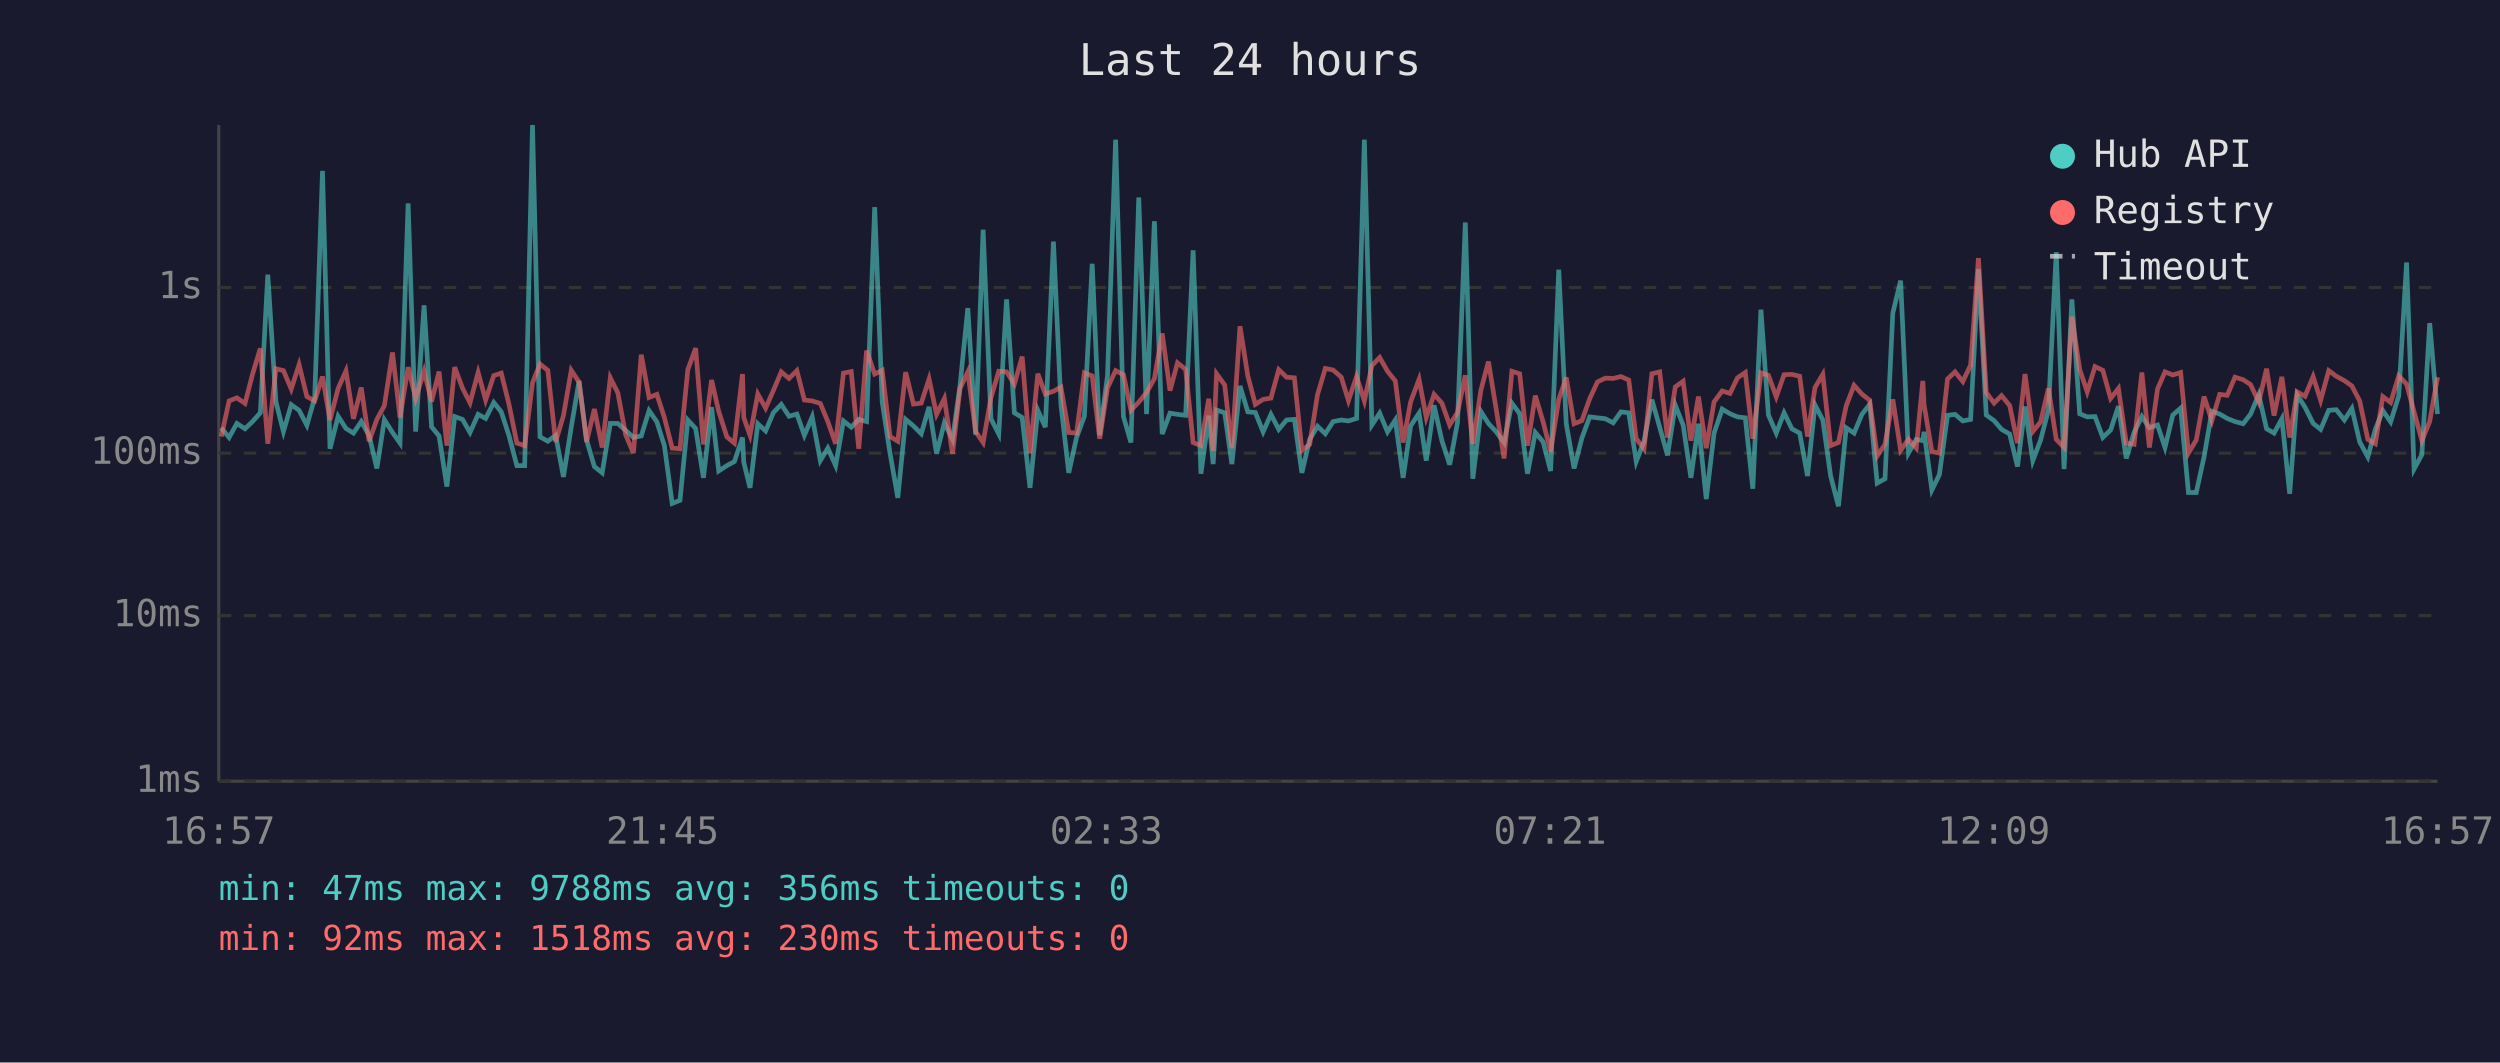
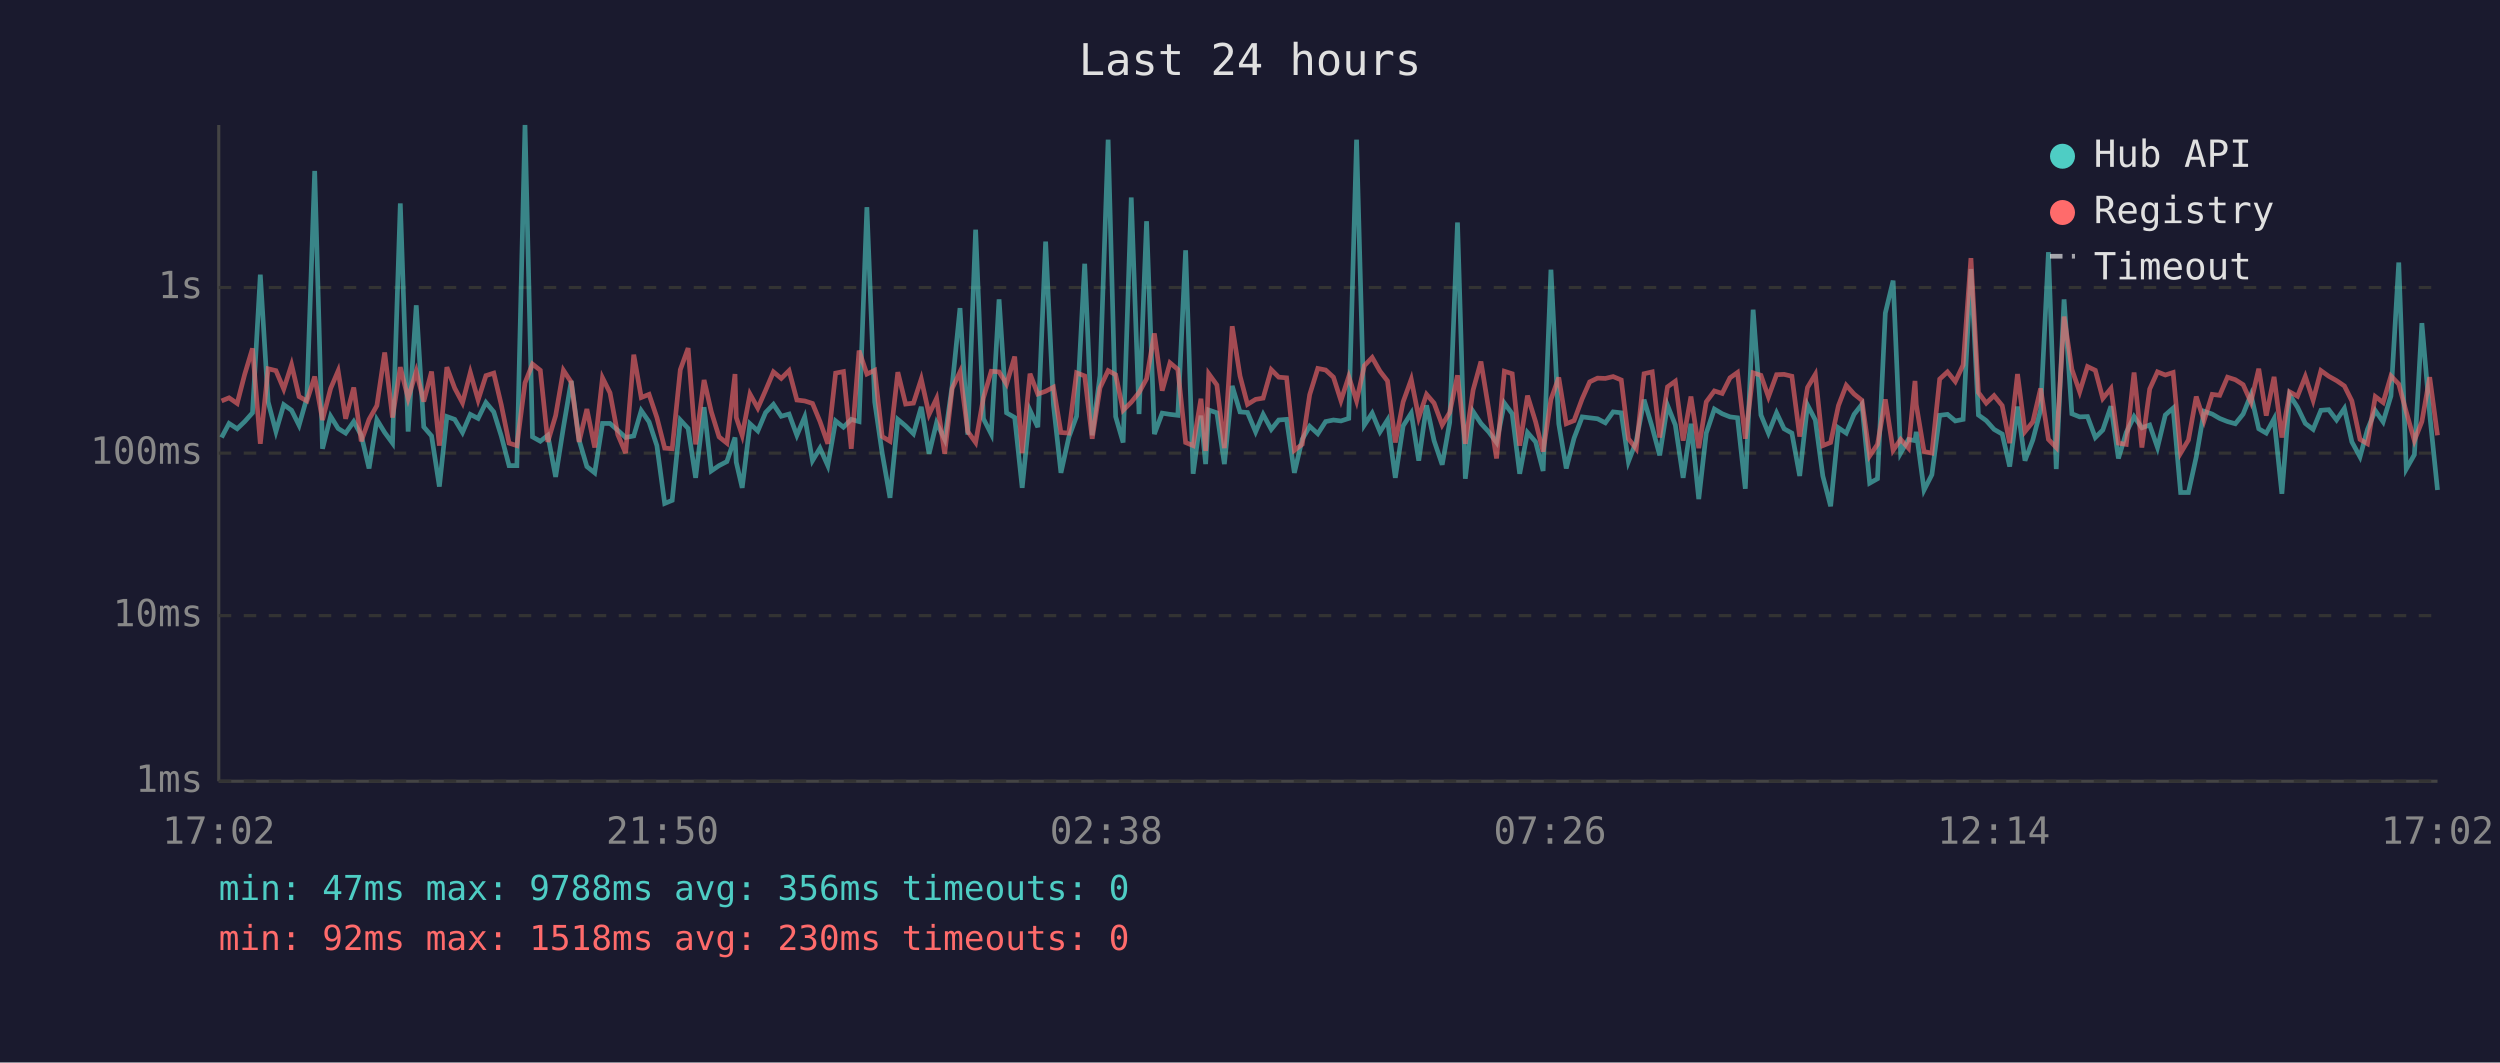
<svg xmlns="http://www.w3.org/2000/svg" viewBox="0 0 800 340" font-family="monospace" font-size="12">
  <rect width="800" height="340" fill="#1a1a2e" />
  <text x="400" y="24" fill="#e0e0e0" font-size="14" text-anchor="middle">Last 24 hours</text>
  <line x1="70" y1="40" x2="70" y2="250" stroke="#444" stroke-width="1" />
  <line x1="70" y1="250" x2="780" y2="250" stroke="#444" stroke-width="1" />
  <line x1="70" y1="250" x2="780" y2="250" stroke="#333" stroke-width="1" stroke-dasharray="4" />
  <text x="65" y="250" fill="#888" text-anchor="end" dominant-baseline="middle">1ms</text>
  <line x1="70" y1="197" x2="780" y2="197" stroke="#333" stroke-width="1" stroke-dasharray="4" />
  <text x="65" y="197" fill="#888" text-anchor="end" dominant-baseline="middle">10ms</text>
  <line x1="70" y1="145" x2="780" y2="145" stroke="#333" stroke-width="1" stroke-dasharray="4" />
  <text x="65" y="145" fill="#888" text-anchor="end" dominant-baseline="middle">100ms</text>
  <line x1="70" y1="92" x2="780" y2="92" stroke="#333" stroke-width="1" stroke-dasharray="4" />
  <text x="65" y="92" fill="#888" text-anchor="end" dominant-baseline="middle">1s</text>
-   <text x="70" y="270" fill="#888" text-anchor="middle">16:57</text>
-   <text x="212" y="270" fill="#888" text-anchor="middle">21:45</text>
-   <text x="354" y="270" fill="#888" text-anchor="middle">02:33</text>
-   <text x="496" y="270" fill="#888" text-anchor="middle">07:21</text>
-   <text x="638" y="270" fill="#888" text-anchor="middle">12:09</text>
-   <text x="780" y="270" fill="#888" text-anchor="middle">16:57</text>
-   <polyline points="70.8,136.9 73.3,140.0 75.8,135.5 78.4,137.2 80.8,134.9 83.3,132.1 85.7,87.9 88.3,128.6 90.7,138.1 93.2,129.5 95.7,131.3 98.2,136.1 100.7,127.3 103.2,54.7 105.6,143.6 108.2,133.2 110.7,137.1 113.1,138.6 115.6,134.9 118.1,139.3 120.6,149.9 123.0,134.3 125.6,138.4 128.0,141.8 130.6,65.1 133.0,138.1 135.7,97.7 138.1,136.6 140.5,139.5 143.0,155.7 145.5,133.3 148.0,134.2 150.4,138.4 153.0,132.6 155.4,133.9 158.0,128.8 160.4,131.8 162.9,139.5 165.4,149.0 167.9,149.0 170.4,40.0 172.8,139.8 175.3,141.2 177.8,139.3 180.3,152.6 182.8,136.7 185.3,121.9 187.7,140.8 190.2,149.3 192.7,151.3 195.3,135.5 197.7,135.5 200.2,137.7 202.7,140.0 205.2,139.5 207.7,131.4 210.2,135.0 212.6,142.6 215.1,161.1 217.6,160.1 220.1,134.4 222.6,137.1 225.1,152.9 227.7,130.3 230.0,150.7 232.6,149.0 235.0,147.7 237.6,140.0 238.0,147.9 240.0,156.1 242.5,135.6 245.0,137.9 247.5,132.0 250.0,129.4 252.5,133.2 255.0,132.5 257.4,139.3 259.9,133.4 262.5,147.4 264.9,143.4 267.4,149.0 269.9,134.7 272.4,136.7 274.8,134.2 277.3,134.9 279.9,66.3 282.3,128.6 284.8,145.0 287.3,159.3 289.8,134.2 292.3,136.3 294.8,138.8 297.3,130.2 299.7,145.2 302.2,135.3 304.8,140.6 307.2,123.4 309.7,98.6 312.2,139.1 314.6,73.5 317.1,134.0 319.6,138.9 322.1,95.8 324.6,132.1 327.1,133.6 329.6,156.1 332.1,131.3 334.5,136.7 337.1,77.3 339.5,129.5 342.0,151.3 344.5,140.0 347.0,133.2 349.5,84.4 351.9,139.3 354.4,120.2 357.0,44.7 359.5,133.3 361.9,141.6 364.4,63.2 366.9,132.5 369.4,70.8 371.9,138.9 374.4,132.2 376.8,132.6 379.4,132.9 381.8,80.1 384.3,151.6 386.8,133.0 388.2,148.5 389.3,131.2 391.9,132.1 394.2,148.5 396.8,123.5 399.3,131.8 401.7,132.0 404.2,138.2 406.7,132.6 409.2,137.4 411.7,134.4 414.2,134.2 416.6,151.3 419.1,140.6 421.6,136.4 424.1,138.8 426.6,134.9 429.2,134.4 431.5,134.7 434.1,133.9 436.6,44.7 439.0,136.0 441.5,132.2 444.0,138.2 446.5,134.4 449.0,152.9 451.4,136.3 454.1,132.2 456.4,147.4 458.9,129.7 461.4,141.0 463.9,148.7 466.4,135.2 468.9,71.2 471.3,153.2 473.9,131.7 476.3,135.5 478.8,138.2 481.3,141.6 483.8,129.0 486.3,132.4 488.8,151.6 491.3,138.4 493.8,141.4 496.2,150.7 498.8,86.3 501.2,135.6 503.7,149.9 506.2,140.2 508.7,133.4 511.2,133.7 513.7,134.0 516.2,135.3 518.7,131.8 521.2,132.1 523.6,147.7 526.1,141.2 528.6,127.9 531.1,136.7 533.6,145.7 536.1,129.7 538.6,136.0 541.1,152.9 543.5,135.6 546.0,159.7 548.5,138.6 551.1,130.9 553.6,132.4 556.0,133.4 558.5,133.7 560.9,156.4 563.5,99.1 565.9,132.8 568.4,138.6 570.9,132.1 573.4,137.2 575.9,138.6 578.4,152.3 580.8,129.6 583.3,134.4 585.8,152.3 588.3,162.0 590.8,136.9 593.3,138.6 595.8,132.6 598.3,129.4 600.7,154.6 603.2,153.2 605.7,100.2 608.2,89.8 610.7,145.0 613.2,140.6 615.3,141.0 615.7,138.2 618.2,156.8 620.6,151.9 623.2,132.9 625.6,132.6 628.1,134.7 630.6,134.2 633.1,86.1 635.6,132.8 638.1,134.6 640.5,137.4 643.1,138.9 645.6,149.3 648.0,130.1 650.5,147.4 653.0,140.8 655.5,131.2 658.0,80.7 660.5,150.1 663.0,95.8 665.5,132.4 667.9,133.4 670.4,133.3 672.9,140.0 675.4,137.6 677.9,130.0 680.4,146.7 682.9,138.4 685.4,133.3 687.8,136.9 690.4,136.0 692.8,143.2 695.3,132.8 697.8,130.6 700.3,157.6 702.8,157.6 705.3,146.2 707.8,131.6 710.3,132.5 712.7,133.9 715.2,134.9 717.8,135.6 720.2,132.5 722.8,126.3 725.3,137.2 727.7,138.6 730.2,134.0 732.7,158.0 735.1,126.4 737.6,130.3 740.2,135.5 742.6,137.4 745.2,131.3 747.6,131.1 750.2,134.4 752.6,130.7 755.1,141.4 757.7,146.2 760.1,137.4 762.5,131.4 765.0,135.0 767.6,126.7 770.1,84.0 772.5,150.1 775.0,145.5 777.5,103.4 780.0,132.5" fill="none" stroke="#4ecdc4" stroke-width="1.5" opacity="0.6" />
-   <polyline points="70.8,139.7 73.3,128.3 75.8,127.3 78.4,129.1 80.8,119.8 83.3,111.5 85.7,142.0 88.3,118.0 90.7,118.6 93.2,124.5 95.7,116.7 98.2,126.9 100.7,128.3 103.2,120.5 105.6,134.4 108.2,124.3 110.7,118.7 113.1,134.0 115.6,124.0 118.1,141.2 120.6,134.2 123.0,129.8 125.6,112.8 128.0,133.6 130.6,117.5 133.0,127.5 135.7,118.8 138.1,128.5 140.5,118.9 143.0,142.6 145.5,117.5 148.0,124.2 150.4,128.9 153.0,119.2 155.4,128.0 158.0,120.2 160.4,119.4 162.9,129.5 165.4,141.8 167.9,142.6 170.4,122.5 172.8,116.5 175.3,118.5 177.8,141.4 180.3,133.0 182.8,118.5 185.3,122.3 187.7,141.4 190.2,130.9 192.7,143.2 195.3,120.9 197.7,125.7 200.2,139.1 202.7,145.0 205.2,113.5 207.7,127.2 210.2,126.2 212.6,133.6 215.1,143.4 217.6,143.6 220.1,118.3 222.6,111.4 225.1,142.2 227.7,121.6 230.0,131.7 232.6,139.8 235.0,141.8 237.6,119.7 238.0,133.6 240.0,139.3 242.5,126.1 245.0,130.6 247.5,124.9 250.0,119.0 252.5,121.1 255.0,118.6 257.4,128.0 259.9,128.3 262.5,129.1 264.9,134.9 267.4,142.0 269.9,119.4 272.4,118.9 274.8,143.6 277.3,112.2 279.9,119.7 282.3,118.5 284.8,139.7 287.3,141.2 289.8,119.1 292.3,129.3 294.8,129.0 297.3,121.3 299.7,132.6 302.2,127.5 304.8,145.2 307.2,124.3 309.7,119.0 312.2,138.1 314.6,141.6 317.1,127.3 319.6,118.8 322.1,119.0 324.6,122.9 327.1,114.1 329.6,145.0 332.1,119.6 334.5,126.1 337.1,125.2 339.5,123.9 342.0,138.4 344.5,138.6 347.0,119.3 349.5,120.3 351.9,140.4 354.4,124.1 357.0,118.6 359.5,119.9 361.9,131.3 364.4,128.7 366.9,125.6 369.4,121.2 371.9,106.7 374.4,125.0 376.8,116.1 379.4,118.2 381.8,141.6 384.3,142.6 386.8,127.6 388.2,144.3 389.3,119.6 391.9,123.2 394.2,143.4 396.8,104.4 399.3,120.3 401.7,129.4 404.2,127.8 406.7,127.4 409.2,118.3 411.7,120.7 414.2,120.9 416.6,144.1 419.1,142.2 421.6,126.3 424.1,117.9 426.6,118.4 429.2,120.7 431.5,128.2 434.1,120.5 436.6,128.3 439.0,117.0 441.5,114.4 444.0,118.8 446.5,121.9 449.0,141.6 451.4,128.6 454.1,121.4 456.4,133.6 458.9,126.2 461.4,129.0 463.9,136.0 466.4,132.0 468.9,120.1 471.3,142.0 473.9,124.8 476.3,115.7 478.8,131.1 481.3,146.7 483.8,118.8 486.3,119.6 488.8,142.6 491.3,126.6 493.8,135.0 496.2,144.5 498.8,127.8 501.2,120.8 503.7,135.6 506.2,134.6 508.7,127.6 511.2,122.2 513.7,121.0 516.2,121.1 518.7,120.5 521.2,121.6 523.6,140.4 526.1,143.6 528.6,119.6 531.1,119.0 533.6,140.0 536.1,123.8 538.6,122.0 541.1,141.0 543.5,126.9 546.0,143.4 548.5,128.6 551.1,125.1 553.6,125.9 556.0,120.9 558.5,119.2 560.9,140.4 563.5,119.3 565.9,120.1 568.4,127.0 570.9,119.9 573.4,119.8 575.9,120.4 578.4,139.7 580.8,124.0 583.3,119.8 585.8,142.6 588.3,141.6 590.8,129.8 593.3,123.3 595.8,126.1 598.3,128.1 600.7,145.9 603.2,142.2 605.7,127.8 608.2,144.1 610.7,140.6 613.2,143.4 615.3,121.9 615.7,129.5 618.2,144.5 620.6,145.0 623.2,121.3 625.6,119.0 628.1,122.1 630.6,116.8 633.1,82.6 635.6,125.6 638.1,129.0 640.5,126.6 643.1,129.8 645.6,141.8 648.0,119.7 650.5,138.1 653.0,135.0 655.5,124.3 658.0,140.6 660.5,143.2 663.0,101.3 665.5,118.2 667.9,125.4 670.4,117.3 672.9,118.5 675.4,127.5 677.9,124.3 680.4,141.8 682.9,142.2 685.4,119.2 687.8,143.2 690.4,124.5 692.8,119.0 695.3,120.0 697.8,119.2 700.3,145.0 702.8,140.8 705.3,126.9 707.8,134.6 710.3,126.2 712.7,126.5 715.2,120.7 717.8,121.5 720.2,123.1 722.8,128.7 725.3,118.0 727.7,133.0 730.2,120.6 732.7,140.0 735.1,125.4 737.6,126.8 740.2,120.5 742.6,128.1 745.2,118.6 747.6,120.4 750.2,121.8 752.6,123.5 755.1,128.3 757.7,140.6 760.1,142.0 762.5,126.9 765.0,128.8 767.6,120.3 770.1,122.9 772.5,131.8 775.0,141.0 777.5,134.9 780.0,120.7" fill="none" stroke="#ff6b6b" stroke-width="1.5" opacity="0.6" />
+   <text x="70" y="270" fill="#888" text-anchor="middle">17:02</text>
+   <text x="212" y="270" fill="#888" text-anchor="middle">21:50</text>
+   <text x="354" y="270" fill="#888" text-anchor="middle">02:38</text>
+   <text x="496" y="270" fill="#888" text-anchor="middle">07:26</text>
+   <text x="638" y="270" fill="#888" text-anchor="middle">12:14</text>
+   <text x="780" y="270" fill="#888" text-anchor="middle">17:02</text>
+   <polyline points="70.9,140.0 73.3,135.5 75.9,137.2 78.3,134.9 80.8,132.1 83.3,87.9 85.8,128.6 88.3,138.1 90.8,129.5 93.3,131.3 95.7,136.1 98.2,127.3 100.7,54.7 103.2,143.6 105.8,133.2 108.2,137.1 110.6,138.6 113.2,134.9 115.6,139.3 118.1,149.9 120.6,134.3 123.1,138.4 125.6,141.8 128.1,65.1 130.6,138.1 133.2,97.7 135.6,136.6 138.1,139.5 140.6,155.7 143.0,133.3 145.5,134.2 148.0,138.4 150.5,132.6 153.0,133.9 155.5,128.8 158.0,131.8 160.4,139.5 162.9,149.0 165.4,149.0 168.0,40.0 170.4,139.8 172.9,141.2 175.3,139.3 177.8,152.6 180.3,136.7 182.8,121.9 185.3,140.8 187.8,149.3 190.3,151.3 192.8,135.5 195.2,135.5 197.7,137.7 200.2,140.0 202.8,139.5 205.2,131.4 207.7,135.0 210.2,142.6 212.7,161.1 215.1,160.1 217.7,134.4 220.2,137.1 222.6,152.9 225.3,130.3 227.6,150.7 230.1,149.0 232.6,147.7 235.2,140.0 235.6,147.9 237.5,156.1 240.0,135.6 242.5,137.9 245.0,132.0 247.5,129.4 250.0,133.2 252.5,132.5 255.0,139.3 257.5,133.4 260.0,147.4 262.4,143.4 264.9,149.0 267.4,134.7 269.9,136.7 272.4,134.2 274.9,134.9 277.4,66.3 279.9,128.6 282.3,145.0 284.8,159.3 287.3,134.2 289.8,136.3 292.3,138.8 294.8,130.2 297.3,145.2 299.7,135.3 302.3,140.6 304.7,123.4 307.2,98.6 309.7,139.1 312.2,73.5 314.7,134.0 317.2,138.9 319.7,95.8 322.1,132.1 324.7,133.6 327.1,156.1 329.6,131.3 332.1,136.7 334.6,77.3 337.1,129.5 339.5,151.3 342.0,140.0 344.5,133.2 347.1,84.4 349.5,139.3 352.0,120.2 354.6,44.7 357.0,133.3 359.4,141.6 362.0,63.2 364.5,132.5 366.9,70.8 369.4,138.9 371.9,132.2 374.4,132.6 376.9,132.9 379.4,80.1 381.8,151.6 384.3,133.0 385.8,148.5 386.8,131.2 389.4,132.1 391.8,148.5 394.3,123.5 396.8,131.8 399.2,132.0 401.8,138.2 404.2,132.6 406.8,137.4 409.2,134.4 411.7,134.2 414.2,151.3 416.7,140.6 419.1,136.4 421.7,138.8 424.2,134.9 426.7,134.4 429.1,134.7 431.6,133.9 434.1,44.7 436.6,136.0 439.1,132.2 441.6,138.2 444.0,134.4 446.5,152.9 449.0,136.3 451.6,132.2 454.0,147.4 456.5,129.7 458.9,141.0 461.5,148.7 463.9,135.2 466.4,71.2 468.9,153.2 471.4,131.7 473.9,135.5 476.4,138.2 478.9,141.6 481.4,129.0 483.9,132.4 486.3,151.6 488.8,138.4 491.4,141.4 493.8,150.7 496.3,86.3 498.8,135.6 501.2,149.9 503.7,140.2 506.3,133.4 508.7,133.7 511.2,134.0 513.7,135.3 516.2,131.8 518.8,132.1 521.1,147.7 523.6,141.2 526.1,127.9 528.7,136.7 531.1,145.7 533.6,129.7 536.1,136.0 538.6,152.9 541.1,135.6 543.6,159.7 546.0,138.6 548.6,130.9 551.1,132.4 553.6,133.4 556.0,133.7 558.5,156.4 561.0,99.1 563.5,132.8 565.9,138.6 568.5,132.1 570.9,137.2 573.4,138.6 575.9,152.3 578.4,129.6 580.9,134.4 583.3,152.3 585.8,162.0 588.3,136.9 590.8,138.6 593.3,132.6 595.8,129.4 598.3,154.6 600.8,153.2 603.3,100.2 605.8,89.8 608.2,145.0 610.7,140.6 612.8,141.0 613.2,138.2 615.7,156.8 618.2,151.9 620.7,132.9 623.2,132.6 625.7,134.7 628.2,134.2 630.7,86.1 633.1,132.8 635.6,134.6 638.1,137.4 640.7,138.9 643.1,149.3 645.6,130.1 648.0,147.4 650.5,140.8 653.0,131.2 655.5,80.7 658.0,150.1 660.5,95.8 663.0,132.4 665.5,133.4 668.0,133.3 670.5,140.0 672.9,137.6 675.5,130.0 677.9,146.7 680.4,138.4 682.9,133.3 685.4,136.9 687.9,136.0 690.4,143.2 692.9,132.8 695.4,130.6 697.8,157.6 700.3,157.6 702.8,146.2 705.3,131.6 707.9,132.5 710.3,133.9 712.8,134.9 715.3,135.6 717.8,132.5 720.3,126.3 722.8,137.2 725.2,138.6 727.7,134.0 730.2,158.0 732.7,126.4 735.2,130.3 737.7,135.5 740.2,137.4 742.7,131.3 745.2,131.1 747.7,134.4 750.2,130.7 752.6,141.4 755.2,146.2 757.6,137.4 760.1,131.4 762.6,135.0 765.1,126.7 767.6,84.0 770.0,150.1 772.6,145.5 775.0,103.4 777.5,132.5 780.0,156.8" fill="none" stroke="#4ecdc4" stroke-width="1.5" opacity="0.6" />
+   <polyline points="70.9,128.3 73.3,127.3 75.9,129.1 78.3,119.8 80.8,111.5 83.3,142.0 85.8,118.0 88.3,118.6 90.8,124.5 93.3,116.7 95.7,126.9 98.2,128.3 100.7,120.5 103.2,134.4 105.8,124.3 108.2,118.7 110.6,134.0 113.2,124.0 115.6,141.2 118.1,134.2 120.6,129.8 123.1,112.8 125.6,133.6 128.1,117.5 130.6,127.5 133.2,118.8 135.6,128.5 138.1,118.9 140.6,142.6 143.0,117.5 145.5,124.2 148.0,128.9 150.5,119.2 153.0,128.0 155.5,120.2 158.0,119.4 160.4,129.5 162.9,141.8 165.4,142.6 168.0,122.5 170.4,116.5 172.9,118.5 175.3,141.4 177.8,133.0 180.3,118.5 182.8,122.3 185.3,141.4 187.8,130.9 190.3,143.2 192.8,120.9 195.2,125.7 197.7,139.1 200.2,145.0 202.8,113.5 205.2,127.2 207.7,126.2 210.2,133.6 212.7,143.4 215.1,143.6 217.7,118.3 220.2,111.4 222.6,142.2 225.3,121.6 227.6,131.7 230.1,139.8 232.6,141.8 235.2,119.7 235.6,133.6 237.5,139.3 240.0,126.1 242.5,130.6 245.0,124.9 247.5,119.0 250.0,121.1 252.5,118.6 255.0,128.0 257.5,128.3 260.0,129.1 262.4,134.9 264.9,142.0 267.4,119.4 269.9,118.9 272.4,143.6 274.9,112.2 277.4,119.7 279.9,118.5 282.3,139.7 284.8,141.2 287.3,119.1 289.8,129.3 292.3,129.0 294.8,121.3 297.3,132.6 299.7,127.5 302.3,145.2 304.7,124.3 307.2,119.0 309.7,138.1 312.2,141.6 314.7,127.3 317.2,118.8 319.7,119.0 322.1,122.9 324.7,114.1 327.1,145.0 329.6,119.6 332.1,126.1 334.6,125.2 337.1,123.9 339.5,138.4 342.0,138.6 344.5,119.3 347.1,120.3 349.5,140.4 352.0,124.1 354.6,118.6 357.0,119.9 359.4,131.3 362.0,128.7 364.5,125.6 366.9,121.2 369.4,106.7 371.9,125.0 374.4,116.1 376.9,118.2 379.4,141.6 381.8,142.6 384.3,127.6 385.8,144.3 386.8,119.6 389.4,123.2 391.8,143.4 394.3,104.4 396.8,120.3 399.2,129.4 401.8,127.8 404.2,127.4 406.8,118.3 409.2,120.7 411.7,120.9 414.2,144.1 416.7,142.2 419.1,126.3 421.7,117.9 424.2,118.4 426.7,120.7 429.1,128.2 431.6,120.5 434.1,128.3 436.6,117.0 439.1,114.4 441.6,118.8 444.0,121.9 446.5,141.6 449.0,128.6 451.6,121.4 454.0,133.6 456.5,126.2 458.9,129.0 461.5,136.0 463.9,132.0 466.4,120.1 468.9,142.0 471.4,124.8 473.9,115.7 476.4,131.1 478.9,146.7 481.4,118.8 483.9,119.6 486.3,142.6 488.8,126.6 491.4,135.0 493.8,144.5 496.3,127.8 498.8,120.8 501.2,135.6 503.7,134.6 506.3,127.6 508.7,122.2 511.2,121.0 513.7,121.1 516.2,120.5 518.8,121.6 521.1,140.4 523.6,143.6 526.1,119.6 528.7,119.0 531.1,140.0 533.6,123.8 536.1,122.0 538.6,141.0 541.1,126.9 543.6,143.4 546.0,128.6 548.6,125.1 551.1,125.9 553.6,120.9 556.0,119.2 558.5,140.4 561.0,119.3 563.5,120.1 565.9,127.0 568.5,119.9 570.9,119.8 573.4,120.4 575.9,139.7 578.4,124.0 580.9,119.8 583.3,142.6 585.8,141.6 588.3,129.8 590.8,123.3 593.3,126.1 595.8,128.1 598.3,145.9 600.8,142.2 603.3,127.8 605.8,144.1 608.2,140.6 610.7,143.4 612.8,121.9 613.2,129.5 615.7,144.5 618.2,145.0 620.7,121.3 623.2,119.0 625.7,122.1 628.2,116.8 630.7,82.6 633.1,125.6 635.6,129.0 638.1,126.6 640.7,129.8 643.1,141.8 645.6,119.7 648.0,138.1 650.5,135.0 653.0,124.3 655.5,140.6 658.0,143.2 660.5,101.3 663.0,118.2 665.5,125.4 668.0,117.3 670.5,118.5 672.9,127.5 675.5,124.3 677.9,141.8 680.4,142.2 682.9,119.2 685.4,143.2 687.9,124.5 690.4,119.0 692.9,120.0 695.4,119.2 697.8,145.0 700.3,140.8 702.8,126.9 705.3,134.6 707.9,126.2 710.3,126.5 712.8,120.7 715.3,121.5 717.8,123.1 720.3,128.7 722.8,118.0 725.2,133.0 727.7,120.6 730.2,140.0 732.7,125.4 735.2,126.8 737.7,120.5 740.2,128.1 742.7,118.6 745.2,120.4 747.7,121.8 750.2,123.5 752.6,128.3 755.2,140.6 757.6,142.0 760.1,126.9 762.6,128.8 765.1,120.3 767.6,122.9 770.0,131.8 772.6,141.0 775.0,134.9 777.5,120.7 780.0,139.3" fill="none" stroke="#ff6b6b" stroke-width="1.5" opacity="0.6" />
  <circle cx="660" cy="50" r="4" fill="#4ecdc4" />
  <text x="670" y="50" fill="#e0e0e0" dominant-baseline="middle">Hub API</text>
  <circle cx="660" cy="68" r="4" fill="#ff6b6b" />
  <text x="670" y="68" fill="#e0e0e0" dominant-baseline="middle">Registry</text>
  <line x1="656" y1="82" x2="664" y2="82" stroke="#e0e0e0" stroke-width="1.5" stroke-dasharray="4,3" opacity="0.7" />
  <text x="670" y="86" fill="#e0e0e0" dominant-baseline="middle">Timeout</text>
  <text x="70" y="288" fill="#4ecdc4" font-size="11">min: 47ms  max: 9788ms  avg: 356ms  timeouts: 0</text>
  <text x="70" y="304" fill="#ff6b6b" font-size="11">min: 92ms  max: 1518ms  avg: 230ms  timeouts: 0</text>
</svg>
